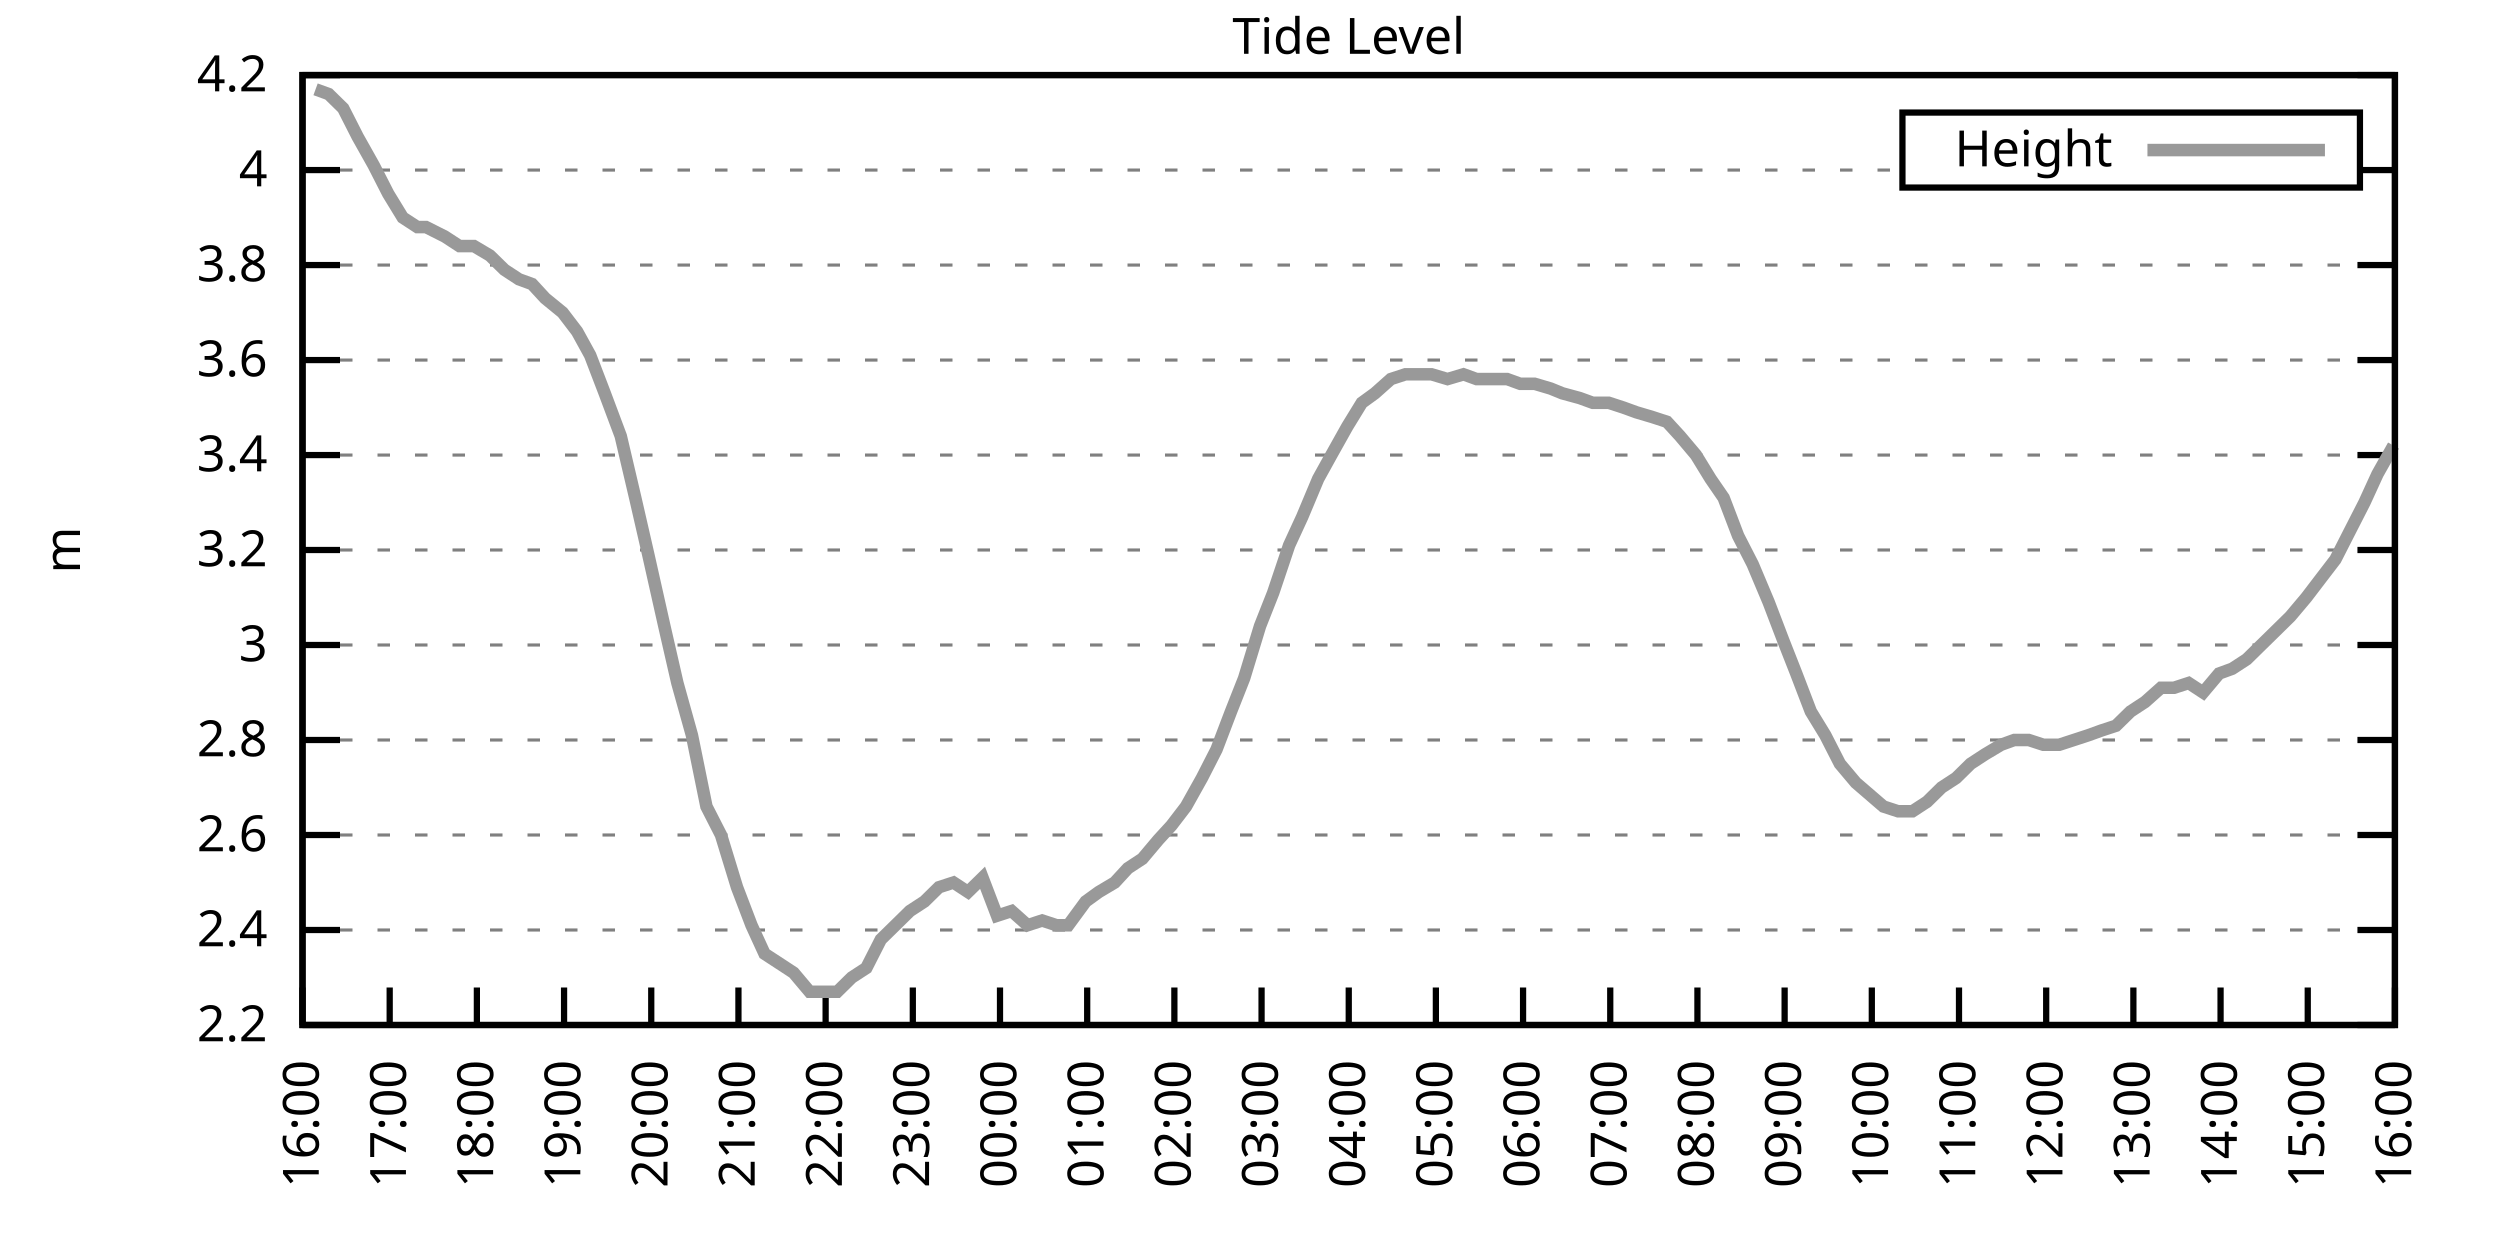
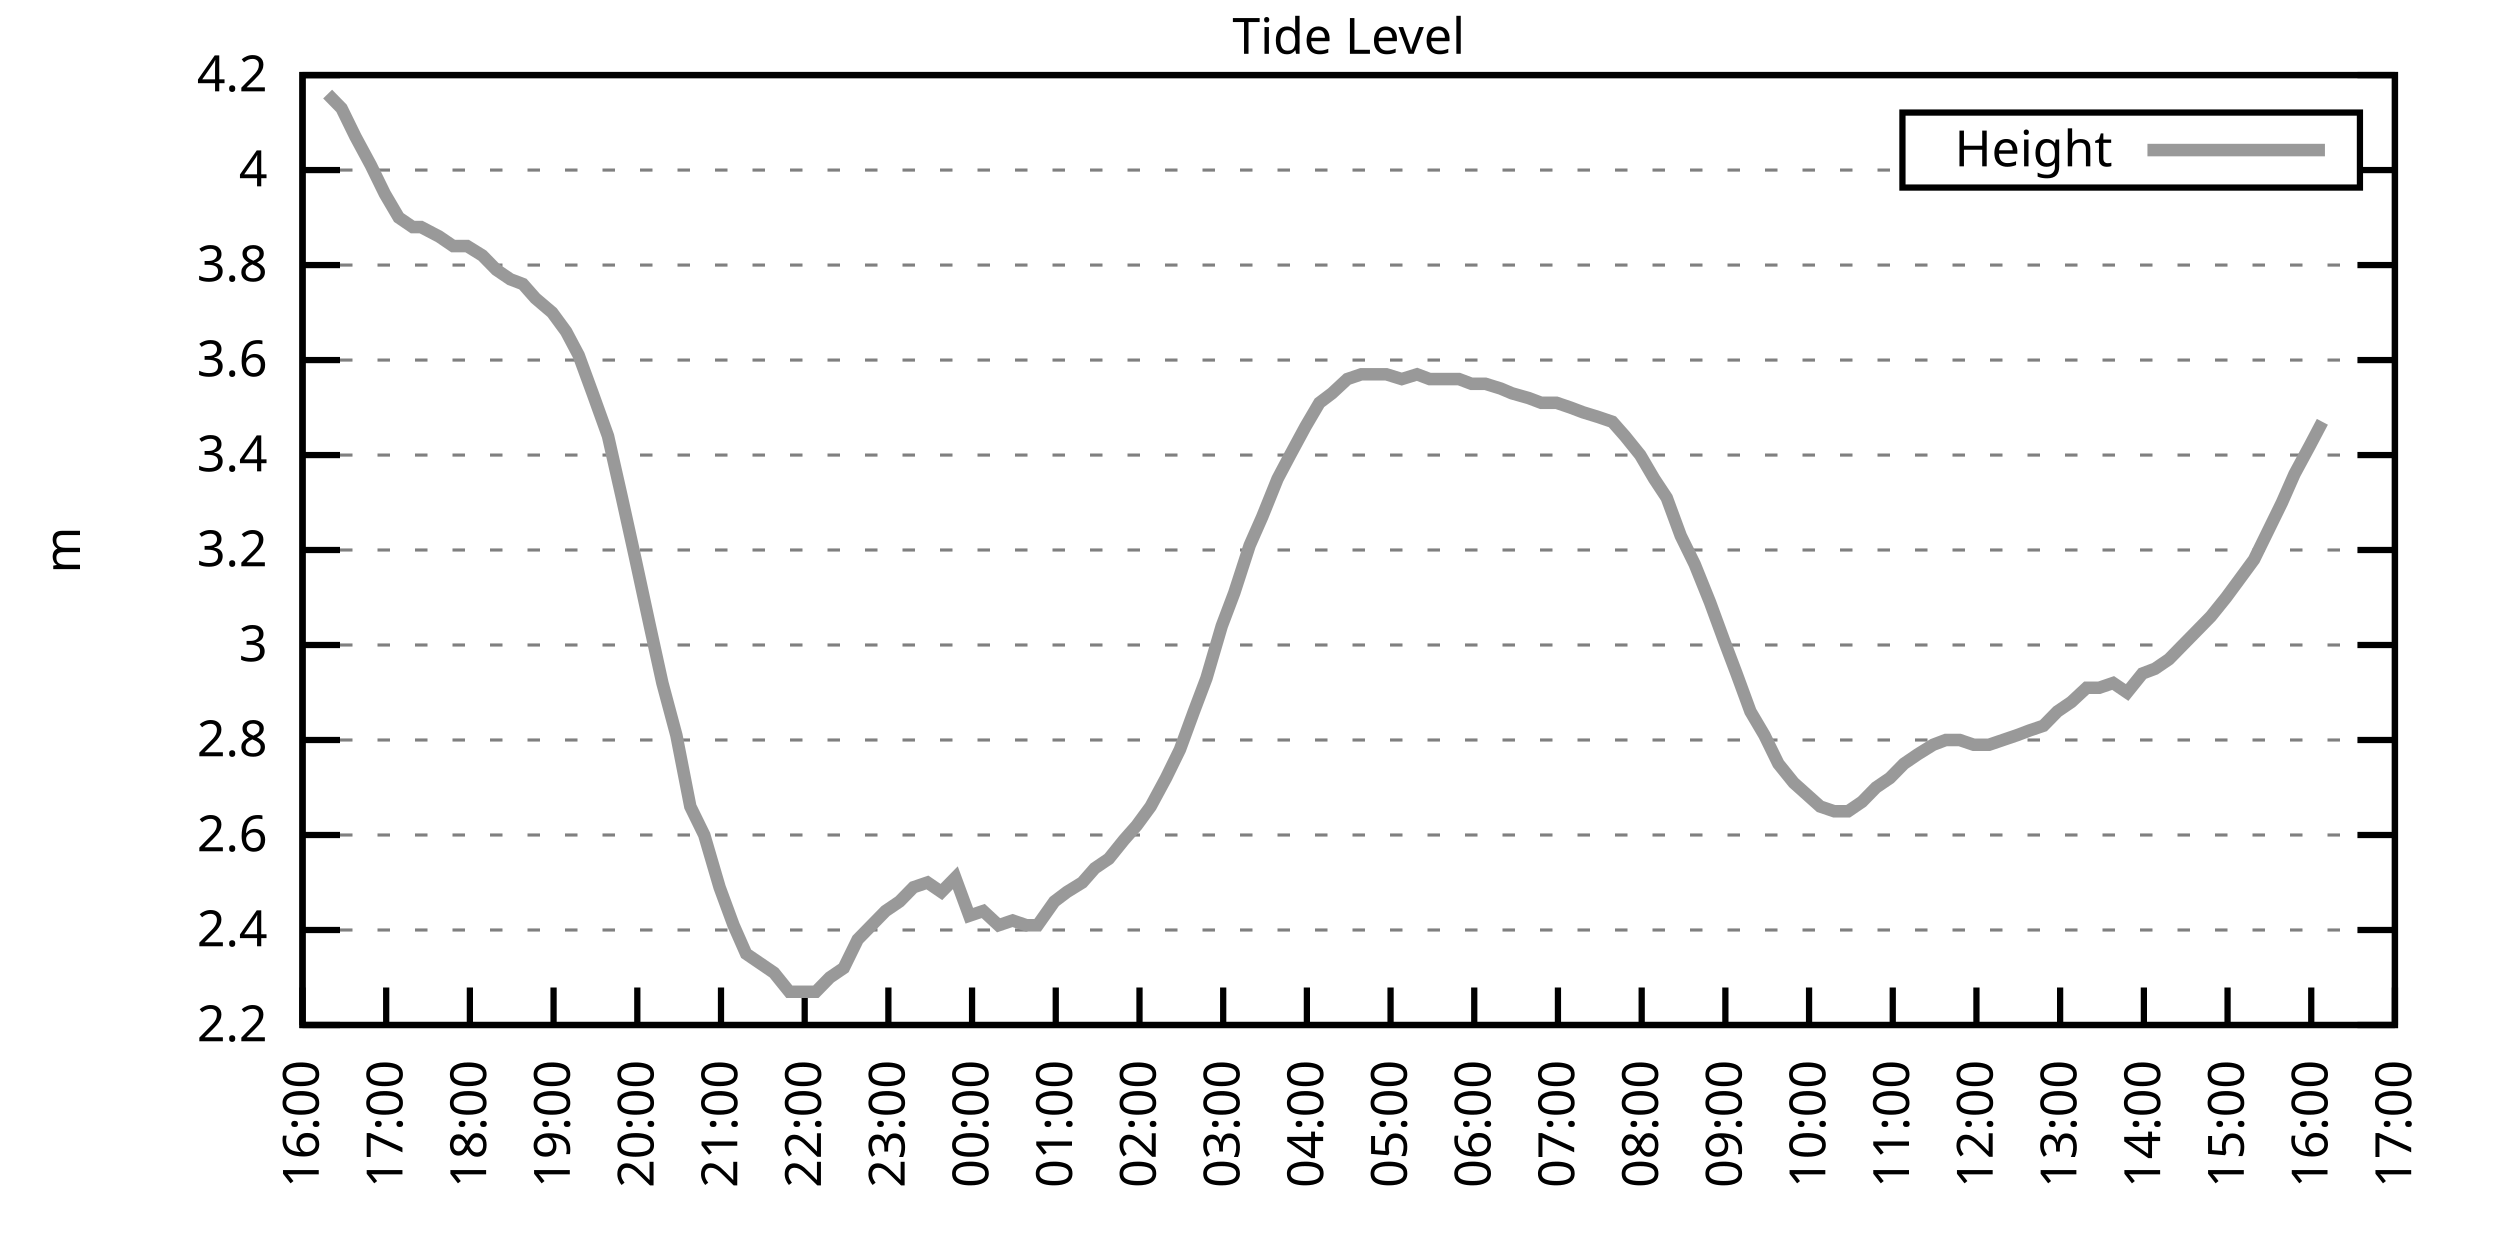
<svg xmlns="http://www.w3.org/2000/svg" xmlns:xlink="http://www.w3.org/1999/xlink" width="400" height="200" viewBox="0 0 400 200">
  <g id="gnuplot_canvas">
    <rect x="0" y="0" width="400" height="200" fill="none" />
    <defs>
      <circle id="gpDot" r="0.5" stroke-width="0.5" stroke="currentColor" />
      <path id="gpPt0" stroke-width="0.333" stroke="currentColor" d="M-1,0 h2 M0,-1 v2" />
      <path id="gpPt1" stroke-width="0.333" stroke="currentColor" d="M-1,-1 L1,1 M1,-1 L-1,1" />
      <path id="gpPt2" stroke-width="0.333" stroke="currentColor" d="M-1,0 L1,0 M0,-1 L0,1 M-1,-1 L1,1 M-1,1 L1,-1" />
      <rect id="gpPt3" stroke-width="0.333" stroke="currentColor" x="-1" y="-1" width="2" height="2" />
      <rect id="gpPt4" stroke-width="0.333" stroke="currentColor" fill="currentColor" x="-1" y="-1" width="2" height="2" />
      <circle id="gpPt5" stroke-width="0.333" stroke="currentColor" cx="0" cy="0" r="1" />
      <use xlink:href="#gpPt5" id="gpPt6" fill="currentColor" stroke="none" />
      <path id="gpPt7" stroke-width="0.333" stroke="currentColor" d="M0,-1.33 L-1.33,0.67 L1.33,0.67 z" />
      <use xlink:href="#gpPt7" id="gpPt8" fill="currentColor" stroke="none" />
      <use xlink:href="#gpPt7" id="gpPt9" stroke="currentColor" transform="rotate(180)" />
      <use xlink:href="#gpPt9" id="gpPt10" fill="currentColor" stroke="none" />
      <use xlink:href="#gpPt3" id="gpPt11" stroke="currentColor" transform="rotate(45)" />
      <use xlink:href="#gpPt11" id="gpPt12" fill="currentColor" stroke="none" />
      <path id="gpPt13" stroke-width="0.333" stroke="currentColor" d="M0,1.330 L1.265,0.411 L0.782,-1.067 L-0.782,-1.076 L-1.265,0.411 z" />
      <use xlink:href="#gpPt13" id="gpPt14" fill="currentColor" stroke="none" />
      <filter id="textbox" filterUnits="objectBoundingBox" x="0" y="0" height="1" width="1">
        <feFlood flood-color="white" flood-opacity="1" result="bgnd" />
        <feComposite in="SourceGraphic" in2="bgnd" operator="atop" />
      </filter>
      <filter id="greybox" filterUnits="objectBoundingBox" x="0" y="0" height="1" width="1">
        <feFlood flood-color="lightgrey" flood-opacity="1" result="grey" />
        <feComposite in="SourceGraphic" in2="grey" operator="atop" />
      </filter>
    </defs>
    <g fill="none" color="white" stroke="currentColor" stroke-width="1.00" stroke-linecap="butt" stroke-linejoin="miter">
</g>
    <g fill="none" color="black" stroke="currentColor" stroke-width="1.00" stroke-linecap="butt" stroke-linejoin="miter">
      <g stroke="none" shape-rendering="crispEdges">
        <polygon fill="rgb(255, 255, 255)" points="48.40,164.00 383.18,164.00 383.18,12.02 48.40,12.02 " />
      </g>
    </g>
    <g fill="none" color="black" stroke="currentColor" stroke-width="1.00" stroke-linecap="butt" stroke-linejoin="miter">
</g>
    <g fill="none" color="black" stroke="black" stroke-width="0.50" stroke-linecap="butt" stroke-linejoin="miter">
</g>
    <g fill="none" color="gray" stroke="currentColor" stroke-width="0.50" stroke-linecap="butt" stroke-linejoin="miter">
      <path stroke="gray" stroke-dasharray="2,4" class="gridline" d="M48.40,164.00 L383.19,164.00  " />
    </g>
    <g fill="none" color="gray" stroke="gray" stroke-width="1.00" stroke-linecap="butt" stroke-linejoin="miter">
</g>
    <g fill="none" color="black" stroke="currentColor" stroke-width="1.00" stroke-linecap="butt" stroke-linejoin="miter">
      <path stroke="black" d="M48.40,164.00 L54.40,164.00 M383.19,164.00 L377.19,164.00  " />
      <g transform="translate(42.80,166.60)" stroke="none" fill="black" font-family="Sans" font-size="8.00" text-anchor="end">
        <text>
          <tspan font-family="Sans"> 2.2</tspan>
        </text>
      </g>
    </g>
    <g fill="none" color="black" stroke="currentColor" stroke-width="1.00" stroke-linecap="butt" stroke-linejoin="miter">
</g>
    <g fill="none" color="black" stroke="black" stroke-width="0.50" stroke-linecap="butt" stroke-linejoin="miter">
</g>
    <g fill="none" color="gray" stroke="currentColor" stroke-width="0.50" stroke-linecap="butt" stroke-linejoin="miter">
      <path stroke="gray" stroke-dasharray="2,4" class="gridline" d="M48.40,148.80 L383.19,148.80  " />
    </g>
    <g fill="none" color="gray" stroke="gray" stroke-width="1.00" stroke-linecap="butt" stroke-linejoin="miter">
</g>
    <g fill="none" color="black" stroke="currentColor" stroke-width="1.00" stroke-linecap="butt" stroke-linejoin="miter">
      <path stroke="black" d="M48.40,148.80 L54.40,148.80 M383.19,148.80 L377.19,148.80  " />
      <g transform="translate(42.80,151.40)" stroke="none" fill="black" font-family="Sans" font-size="8.00" text-anchor="end">
        <text>
          <tspan font-family="Sans"> 2.4</tspan>
        </text>
      </g>
    </g>
    <g fill="none" color="black" stroke="currentColor" stroke-width="1.00" stroke-linecap="butt" stroke-linejoin="miter">
</g>
    <g fill="none" color="black" stroke="black" stroke-width="0.50" stroke-linecap="butt" stroke-linejoin="miter">
</g>
    <g fill="none" color="gray" stroke="currentColor" stroke-width="0.50" stroke-linecap="butt" stroke-linejoin="miter">
      <path stroke="gray" stroke-dasharray="2,4" class="gridline" d="M48.40,133.60 L383.19,133.60  " />
    </g>
    <g fill="none" color="gray" stroke="gray" stroke-width="1.00" stroke-linecap="butt" stroke-linejoin="miter">
</g>
    <g fill="none" color="black" stroke="currentColor" stroke-width="1.00" stroke-linecap="butt" stroke-linejoin="miter">
      <path stroke="black" d="M48.40,133.60 L54.40,133.60 M383.19,133.60 L377.19,133.60  " />
      <g transform="translate(42.80,136.20)" stroke="none" fill="black" font-family="Sans" font-size="8.00" text-anchor="end">
        <text>
          <tspan font-family="Sans"> 2.6</tspan>
        </text>
      </g>
    </g>
    <g fill="none" color="black" stroke="currentColor" stroke-width="1.00" stroke-linecap="butt" stroke-linejoin="miter">
</g>
    <g fill="none" color="black" stroke="black" stroke-width="0.50" stroke-linecap="butt" stroke-linejoin="miter">
</g>
    <g fill="none" color="gray" stroke="currentColor" stroke-width="0.50" stroke-linecap="butt" stroke-linejoin="miter">
      <path stroke="gray" stroke-dasharray="2,4" class="gridline" d="M48.40,118.40 L383.19,118.40  " />
    </g>
    <g fill="none" color="gray" stroke="gray" stroke-width="1.00" stroke-linecap="butt" stroke-linejoin="miter">
</g>
    <g fill="none" color="black" stroke="currentColor" stroke-width="1.00" stroke-linecap="butt" stroke-linejoin="miter">
      <path stroke="black" d="M48.40,118.40 L54.40,118.40 M383.19,118.40 L377.19,118.40  " />
      <g transform="translate(42.80,121.00)" stroke="none" fill="black" font-family="Sans" font-size="8.00" text-anchor="end">
        <text>
          <tspan font-family="Sans"> 2.8</tspan>
        </text>
      </g>
    </g>
    <g fill="none" color="black" stroke="currentColor" stroke-width="1.00" stroke-linecap="butt" stroke-linejoin="miter">
</g>
    <g fill="none" color="black" stroke="black" stroke-width="0.50" stroke-linecap="butt" stroke-linejoin="miter">
</g>
    <g fill="none" color="gray" stroke="currentColor" stroke-width="0.50" stroke-linecap="butt" stroke-linejoin="miter">
      <path stroke="gray" stroke-dasharray="2,4" class="gridline" d="M48.40,103.20 L383.19,103.20  " />
    </g>
    <g fill="none" color="gray" stroke="gray" stroke-width="1.00" stroke-linecap="butt" stroke-linejoin="miter">
</g>
    <g fill="none" color="black" stroke="currentColor" stroke-width="1.00" stroke-linecap="butt" stroke-linejoin="miter">
      <path stroke="black" d="M48.40,103.20 L54.40,103.20 M383.19,103.20 L377.19,103.20  " />
      <g transform="translate(42.80,105.80)" stroke="none" fill="black" font-family="Sans" font-size="8.00" text-anchor="end">
        <text>
          <tspan font-family="Sans"> 3</tspan>
        </text>
      </g>
    </g>
    <g fill="none" color="black" stroke="currentColor" stroke-width="1.00" stroke-linecap="butt" stroke-linejoin="miter">
</g>
    <g fill="none" color="black" stroke="black" stroke-width="0.50" stroke-linecap="butt" stroke-linejoin="miter">
</g>
    <g fill="none" color="gray" stroke="currentColor" stroke-width="0.50" stroke-linecap="butt" stroke-linejoin="miter">
      <path stroke="gray" stroke-dasharray="2,4" class="gridline" d="M48.40,88.00 L383.19,88.00  " />
    </g>
    <g fill="none" color="gray" stroke="gray" stroke-width="1.00" stroke-linecap="butt" stroke-linejoin="miter">
</g>
    <g fill="none" color="black" stroke="currentColor" stroke-width="1.00" stroke-linecap="butt" stroke-linejoin="miter">
      <path stroke="black" d="M48.40,88.00 L54.40,88.00 M383.19,88.00 L377.19,88.00  " />
      <g transform="translate(42.80,90.60)" stroke="none" fill="black" font-family="Sans" font-size="8.00" text-anchor="end">
        <text>
          <tspan font-family="Sans"> 3.2</tspan>
        </text>
      </g>
    </g>
    <g fill="none" color="black" stroke="currentColor" stroke-width="1.00" stroke-linecap="butt" stroke-linejoin="miter">
</g>
    <g fill="none" color="black" stroke="black" stroke-width="0.50" stroke-linecap="butt" stroke-linejoin="miter">
</g>
    <g fill="none" color="gray" stroke="currentColor" stroke-width="0.50" stroke-linecap="butt" stroke-linejoin="miter">
      <path stroke="gray" stroke-dasharray="2,4" class="gridline" d="M48.40,72.81 L383.19,72.81  " />
    </g>
    <g fill="none" color="gray" stroke="gray" stroke-width="1.00" stroke-linecap="butt" stroke-linejoin="miter">
</g>
    <g fill="none" color="black" stroke="currentColor" stroke-width="1.00" stroke-linecap="butt" stroke-linejoin="miter">
      <path stroke="black" d="M48.40,72.81 L54.40,72.81 M383.19,72.81 L377.19,72.81  " />
      <g transform="translate(42.80,75.41)" stroke="none" fill="black" font-family="Sans" font-size="8.00" text-anchor="end">
        <text>
          <tspan font-family="Sans"> 3.4</tspan>
        </text>
      </g>
    </g>
    <g fill="none" color="black" stroke="currentColor" stroke-width="1.00" stroke-linecap="butt" stroke-linejoin="miter">
</g>
    <g fill="none" color="black" stroke="black" stroke-width="0.50" stroke-linecap="butt" stroke-linejoin="miter">
</g>
    <g fill="none" color="gray" stroke="currentColor" stroke-width="0.50" stroke-linecap="butt" stroke-linejoin="miter">
      <path stroke="gray" stroke-dasharray="2,4" class="gridline" d="M48.40,57.61 L383.19,57.61  " />
    </g>
    <g fill="none" color="gray" stroke="gray" stroke-width="1.00" stroke-linecap="butt" stroke-linejoin="miter">
</g>
    <g fill="none" color="black" stroke="currentColor" stroke-width="1.00" stroke-linecap="butt" stroke-linejoin="miter">
      <path stroke="black" d="M48.40,57.61 L54.40,57.61 M383.19,57.61 L377.19,57.61  " />
      <g transform="translate(42.80,60.21)" stroke="none" fill="black" font-family="Sans" font-size="8.00" text-anchor="end">
        <text>
          <tspan font-family="Sans"> 3.6</tspan>
        </text>
      </g>
    </g>
    <g fill="none" color="black" stroke="currentColor" stroke-width="1.00" stroke-linecap="butt" stroke-linejoin="miter">
</g>
    <g fill="none" color="black" stroke="black" stroke-width="0.50" stroke-linecap="butt" stroke-linejoin="miter">
</g>
    <g fill="none" color="gray" stroke="currentColor" stroke-width="0.50" stroke-linecap="butt" stroke-linejoin="miter">
      <path stroke="gray" stroke-dasharray="2,4" class="gridline" d="M48.40,42.41 L383.19,42.41  " />
    </g>
    <g fill="none" color="gray" stroke="gray" stroke-width="1.00" stroke-linecap="butt" stroke-linejoin="miter">
</g>
    <g fill="none" color="black" stroke="currentColor" stroke-width="1.00" stroke-linecap="butt" stroke-linejoin="miter">
      <path stroke="black" d="M48.40,42.41 L54.40,42.41 M383.19,42.41 L377.19,42.41  " />
      <g transform="translate(42.80,45.01)" stroke="none" fill="black" font-family="Sans" font-size="8.00" text-anchor="end">
        <text>
          <tspan font-family="Sans"> 3.8</tspan>
        </text>
      </g>
    </g>
    <g fill="none" color="black" stroke="currentColor" stroke-width="1.00" stroke-linecap="butt" stroke-linejoin="miter">
</g>
    <g fill="none" color="black" stroke="black" stroke-width="0.50" stroke-linecap="butt" stroke-linejoin="miter">
</g>
    <g fill="none" color="gray" stroke="currentColor" stroke-width="0.50" stroke-linecap="butt" stroke-linejoin="miter">
      <path stroke="gray" stroke-dasharray="2,4" class="gridline" d="M48.40,27.21 L304.39,27.21 M377.59,27.21 L383.19,27.21  " />
    </g>
    <g fill="none" color="gray" stroke="gray" stroke-width="1.00" stroke-linecap="butt" stroke-linejoin="miter">
</g>
    <g fill="none" color="black" stroke="currentColor" stroke-width="1.00" stroke-linecap="butt" stroke-linejoin="miter">
      <path stroke="black" d="M48.40,27.21 L54.40,27.21 M383.19,27.21 L377.19,27.21  " />
      <g transform="translate(42.80,29.81)" stroke="none" fill="black" font-family="Sans" font-size="8.00" text-anchor="end">
        <text>
          <tspan font-family="Sans"> 4</tspan>
        </text>
      </g>
    </g>
    <g fill="none" color="black" stroke="currentColor" stroke-width="1.00" stroke-linecap="butt" stroke-linejoin="miter">
</g>
    <g fill="none" color="black" stroke="black" stroke-width="0.50" stroke-linecap="butt" stroke-linejoin="miter">
</g>
    <g fill="none" color="gray" stroke="currentColor" stroke-width="0.50" stroke-linecap="butt" stroke-linejoin="miter">
      <path stroke="gray" stroke-dasharray="2,4" class="gridline" d="M48.40,12.01 L383.19,12.01  " />
    </g>
    <g fill="none" color="gray" stroke="gray" stroke-width="1.00" stroke-linecap="butt" stroke-linejoin="miter">
</g>
    <g fill="none" color="black" stroke="currentColor" stroke-width="1.00" stroke-linecap="butt" stroke-linejoin="miter">
      <path stroke="black" d="M48.40,12.01 L54.40,12.01 M383.19,12.01 L377.19,12.01  " />
      <g transform="translate(42.80,14.61)" stroke="none" fill="black" font-family="Sans" font-size="8.00" text-anchor="end">
        <text>
          <tspan font-family="Sans"> 4.2</tspan>
        </text>
      </g>
    </g>
    <g fill="none" color="black" stroke="currentColor" stroke-width="1.00" stroke-linecap="butt" stroke-linejoin="miter">
      <path stroke="black" d="M48.40,164.00 L48.40,158.00  " />
      <g transform="translate(51.00,169.60) rotate(270.00)" stroke="none" fill="black" font-family="Sans" font-size="8.00" text-anchor="end">
        <text>
          <tspan font-family="Sans">16:00</tspan>
        </text>
      </g>
    </g>
    <g fill="none" color="black" stroke="currentColor" stroke-width="1.00" stroke-linecap="butt" stroke-linejoin="miter">
-       <path stroke="black" d="M62.35,164.00 L62.35,158.00  " />
-       <g transform="translate(64.95,169.60) rotate(270.00)" stroke="none" fill="black" font-family="Sans" font-size="8.00" text-anchor="end">
+       <path stroke="black" d="M61.79,164.00 L61.79,158.00  " />
+       <g transform="translate(64.39,169.60) rotate(270.00)" stroke="none" fill="black" font-family="Sans" font-size="8.00" text-anchor="end">
        <text>
          <tspan font-family="Sans">17:00</tspan>
        </text>
      </g>
    </g>
    <g fill="none" color="black" stroke="currentColor" stroke-width="1.00" stroke-linecap="butt" stroke-linejoin="miter">
-       <path stroke="black" d="M76.30,164.00 L76.30,158.00  " />
-       <g transform="translate(78.90,169.60) rotate(270.00)" stroke="none" fill="black" font-family="Sans" font-size="8.00" text-anchor="end">
+       <path stroke="black" d="M75.18,164.00 L75.18,158.00  " />
+       <g transform="translate(77.78,169.60) rotate(270.00)" stroke="none" fill="black" font-family="Sans" font-size="8.00" text-anchor="end">
        <text>
          <tspan font-family="Sans">18:00</tspan>
        </text>
      </g>
    </g>
    <g fill="none" color="black" stroke="currentColor" stroke-width="1.00" stroke-linecap="butt" stroke-linejoin="miter">
-       <path stroke="black" d="M90.25,164.00 L90.25,158.00  " />
-       <g transform="translate(92.85,169.60) rotate(270.00)" stroke="none" fill="black" font-family="Sans" font-size="8.00" text-anchor="end">
+       <path stroke="black" d="M88.57,164.00 L88.57,158.00  " />
+       <g transform="translate(91.17,169.60) rotate(270.00)" stroke="none" fill="black" font-family="Sans" font-size="8.00" text-anchor="end">
        <text>
          <tspan font-family="Sans">19:00</tspan>
        </text>
      </g>
    </g>
    <g fill="none" color="black" stroke="currentColor" stroke-width="1.00" stroke-linecap="butt" stroke-linejoin="miter">
-       <path stroke="black" d="M104.20,164.00 L104.20,158.00  " />
-       <g transform="translate(106.80,169.60) rotate(270.00)" stroke="none" fill="black" font-family="Sans" font-size="8.00" text-anchor="end">
+       <path stroke="black" d="M101.97,164.00 L101.97,158.00  " />
+       <g transform="translate(104.57,169.60) rotate(270.00)" stroke="none" fill="black" font-family="Sans" font-size="8.00" text-anchor="end">
        <text>
          <tspan font-family="Sans">20:00</tspan>
        </text>
      </g>
    </g>
    <g fill="none" color="black" stroke="currentColor" stroke-width="1.00" stroke-linecap="butt" stroke-linejoin="miter">
-       <path stroke="black" d="M118.15,164.00 L118.15,158.00  " />
-       <g transform="translate(120.75,169.60) rotate(270.00)" stroke="none" fill="black" font-family="Sans" font-size="8.00" text-anchor="end">
+       <path stroke="black" d="M115.36,164.00 L115.36,158.00  " />
+       <g transform="translate(117.96,169.60) rotate(270.00)" stroke="none" fill="black" font-family="Sans" font-size="8.00" text-anchor="end">
        <text>
          <tspan font-family="Sans">21:00</tspan>
        </text>
      </g>
    </g>
    <g fill="none" color="black" stroke="currentColor" stroke-width="1.00" stroke-linecap="butt" stroke-linejoin="miter">
-       <path stroke="black" d="M132.10,164.00 L132.10,158.00  " />
-       <g transform="translate(134.70,169.60) rotate(270.00)" stroke="none" fill="black" font-family="Sans" font-size="8.00" text-anchor="end">
+       <path stroke="black" d="M128.75,164.00 L128.75,158.00  " />
+       <g transform="translate(131.35,169.60) rotate(270.00)" stroke="none" fill="black" font-family="Sans" font-size="8.00" text-anchor="end">
        <text>
          <tspan font-family="Sans">22:00</tspan>
        </text>
      </g>
    </g>
    <g fill="none" color="black" stroke="currentColor" stroke-width="1.00" stroke-linecap="butt" stroke-linejoin="miter">
-       <path stroke="black" d="M146.05,164.00 L146.05,158.00  " />
-       <g transform="translate(148.65,169.60) rotate(270.00)" stroke="none" fill="black" font-family="Sans" font-size="8.00" text-anchor="end">
+       <path stroke="black" d="M142.14,164.00 L142.14,158.00  " />
+       <g transform="translate(144.74,169.60) rotate(270.00)" stroke="none" fill="black" font-family="Sans" font-size="8.00" text-anchor="end">
        <text>
          <tspan font-family="Sans">23:00</tspan>
        </text>
      </g>
    </g>
    <g fill="none" color="black" stroke="currentColor" stroke-width="1.00" stroke-linecap="butt" stroke-linejoin="miter">
-       <path stroke="black" d="M160.00,164.00 L160.00,158.00  " />
-       <g transform="translate(162.60,169.60) rotate(270.00)" stroke="none" fill="black" font-family="Sans" font-size="8.00" text-anchor="end">
+       <path stroke="black" d="M155.53,164.00 L155.53,158.00  " />
+       <g transform="translate(158.13,169.60) rotate(270.00)" stroke="none" fill="black" font-family="Sans" font-size="8.00" text-anchor="end">
        <text>
          <tspan font-family="Sans">00:00</tspan>
        </text>
      </g>
    </g>
    <g fill="none" color="black" stroke="currentColor" stroke-width="1.00" stroke-linecap="butt" stroke-linejoin="miter">
-       <path stroke="black" d="M173.95,164.00 L173.95,158.00  " />
-       <g transform="translate(176.55,169.60) rotate(270.00)" stroke="none" fill="black" font-family="Sans" font-size="8.00" text-anchor="end">
+       <path stroke="black" d="M168.92,164.00 L168.92,158.00  " />
+       <g transform="translate(171.52,169.60) rotate(270.00)" stroke="none" fill="black" font-family="Sans" font-size="8.00" text-anchor="end">
        <text>
          <tspan font-family="Sans">01:00</tspan>
        </text>
      </g>
    </g>
    <g fill="none" color="black" stroke="currentColor" stroke-width="1.00" stroke-linecap="butt" stroke-linejoin="miter">
-       <path stroke="black" d="M187.90,164.00 L187.90,158.00  " />
-       <g transform="translate(190.50,169.60) rotate(270.00)" stroke="none" fill="black" font-family="Sans" font-size="8.00" text-anchor="end">
+       <path stroke="black" d="M182.32,164.00 L182.32,158.00  " />
+       <g transform="translate(184.92,169.60) rotate(270.00)" stroke="none" fill="black" font-family="Sans" font-size="8.00" text-anchor="end">
        <text>
          <tspan font-family="Sans">02:00</tspan>
        </text>
      </g>
    </g>
    <g fill="none" color="black" stroke="currentColor" stroke-width="1.00" stroke-linecap="butt" stroke-linejoin="miter">
-       <path stroke="black" d="M201.85,164.00 L201.85,158.00  " />
-       <g transform="translate(204.45,169.60) rotate(270.00)" stroke="none" fill="black" font-family="Sans" font-size="8.00" text-anchor="end">
+       <path stroke="black" d="M195.71,164.00 L195.71,158.00  " />
+       <g transform="translate(198.31,169.60) rotate(270.00)" stroke="none" fill="black" font-family="Sans" font-size="8.00" text-anchor="end">
        <text>
          <tspan font-family="Sans">03:00</tspan>
        </text>
      </g>
    </g>
    <g fill="none" color="black" stroke="currentColor" stroke-width="1.00" stroke-linecap="butt" stroke-linejoin="miter">
-       <path stroke="black" d="M215.80,164.00 L215.80,158.00  " />
-       <g transform="translate(218.40,169.60) rotate(270.00)" stroke="none" fill="black" font-family="Sans" font-size="8.00" text-anchor="end">
+       <path stroke="black" d="M209.10,164.00 L209.10,158.00  " />
+       <g transform="translate(211.70,169.60) rotate(270.00)" stroke="none" fill="black" font-family="Sans" font-size="8.00" text-anchor="end">
        <text>
          <tspan font-family="Sans">04:00</tspan>
        </text>
      </g>
    </g>
    <g fill="none" color="black" stroke="currentColor" stroke-width="1.00" stroke-linecap="butt" stroke-linejoin="miter">
-       <path stroke="black" d="M229.74,164.00 L229.74,158.00  " />
-       <g transform="translate(232.34,169.60) rotate(270.00)" stroke="none" fill="black" font-family="Sans" font-size="8.00" text-anchor="end">
+       <path stroke="black" d="M222.49,164.00 L222.49,158.00  " />
+       <g transform="translate(225.09,169.60) rotate(270.00)" stroke="none" fill="black" font-family="Sans" font-size="8.00" text-anchor="end">
        <text>
          <tspan font-family="Sans">05:00</tspan>
        </text>
      </g>
    </g>
    <g fill="none" color="black" stroke="currentColor" stroke-width="1.00" stroke-linecap="butt" stroke-linejoin="miter">
-       <path stroke="black" d="M243.69,164.00 L243.69,158.00  " />
-       <g transform="translate(246.29,169.60) rotate(270.00)" stroke="none" fill="black" font-family="Sans" font-size="8.00" text-anchor="end">
+       <path stroke="black" d="M235.88,164.00 L235.88,158.00  " />
+       <g transform="translate(238.48,169.60) rotate(270.00)" stroke="none" fill="black" font-family="Sans" font-size="8.00" text-anchor="end">
        <text>
          <tspan font-family="Sans">06:00</tspan>
        </text>
      </g>
    </g>
    <g fill="none" color="black" stroke="currentColor" stroke-width="1.00" stroke-linecap="butt" stroke-linejoin="miter">
-       <path stroke="black" d="M257.64,164.00 L257.64,158.00  " />
-       <g transform="translate(260.24,169.60) rotate(270.00)" stroke="none" fill="black" font-family="Sans" font-size="8.00" text-anchor="end">
+       <path stroke="black" d="M249.27,164.00 L249.27,158.00  " />
+       <g transform="translate(251.87,169.60) rotate(270.00)" stroke="none" fill="black" font-family="Sans" font-size="8.00" text-anchor="end">
        <text>
          <tspan font-family="Sans">07:00</tspan>
        </text>
      </g>
    </g>
    <g fill="none" color="black" stroke="currentColor" stroke-width="1.00" stroke-linecap="butt" stroke-linejoin="miter">
-       <path stroke="black" d="M271.59,164.00 L271.59,158.00  " />
-       <g transform="translate(274.19,169.60) rotate(270.00)" stroke="none" fill="black" font-family="Sans" font-size="8.00" text-anchor="end">
+       <path stroke="black" d="M262.67,164.00 L262.67,158.00  " />
+       <g transform="translate(265.27,169.60) rotate(270.00)" stroke="none" fill="black" font-family="Sans" font-size="8.00" text-anchor="end">
        <text>
          <tspan font-family="Sans">08:00</tspan>
        </text>
      </g>
    </g>
    <g fill="none" color="black" stroke="currentColor" stroke-width="1.00" stroke-linecap="butt" stroke-linejoin="miter">
-       <path stroke="black" d="M285.54,164.00 L285.54,158.00  " />
-       <g transform="translate(288.14,169.60) rotate(270.00)" stroke="none" fill="black" font-family="Sans" font-size="8.00" text-anchor="end">
+       <path stroke="black" d="M276.06,164.00 L276.06,158.00  " />
+       <g transform="translate(278.66,169.60) rotate(270.00)" stroke="none" fill="black" font-family="Sans" font-size="8.00" text-anchor="end">
        <text>
          <tspan font-family="Sans">09:00</tspan>
        </text>
      </g>
    </g>
    <g fill="none" color="black" stroke="currentColor" stroke-width="1.00" stroke-linecap="butt" stroke-linejoin="miter">
-       <path stroke="black" d="M299.49,164.00 L299.49,158.00  " />
-       <g transform="translate(302.09,169.60) rotate(270.00)" stroke="none" fill="black" font-family="Sans" font-size="8.00" text-anchor="end">
+       <path stroke="black" d="M289.45,164.00 L289.45,158.00  " />
+       <g transform="translate(292.05,169.60) rotate(270.00)" stroke="none" fill="black" font-family="Sans" font-size="8.00" text-anchor="end">
        <text>
          <tspan font-family="Sans">10:00</tspan>
        </text>
      </g>
    </g>
    <g fill="none" color="black" stroke="currentColor" stroke-width="1.00" stroke-linecap="butt" stroke-linejoin="miter">
-       <path stroke="black" d="M313.44,164.00 L313.44,158.00  " />
-       <g transform="translate(316.04,169.60) rotate(270.00)" stroke="none" fill="black" font-family="Sans" font-size="8.00" text-anchor="end">
+       <path stroke="black" d="M302.84,164.00 L302.84,158.00  " />
+       <g transform="translate(305.44,169.60) rotate(270.00)" stroke="none" fill="black" font-family="Sans" font-size="8.00" text-anchor="end">
        <text>
          <tspan font-family="Sans">11:00</tspan>
        </text>
      </g>
    </g>
    <g fill="none" color="black" stroke="currentColor" stroke-width="1.00" stroke-linecap="butt" stroke-linejoin="miter">
-       <path stroke="black" d="M327.39,164.00 L327.39,158.00  " />
-       <g transform="translate(329.99,169.60) rotate(270.00)" stroke="none" fill="black" font-family="Sans" font-size="8.00" text-anchor="end">
+       <path stroke="black" d="M316.23,164.00 L316.23,158.00  " />
+       <g transform="translate(318.83,169.60) rotate(270.00)" stroke="none" fill="black" font-family="Sans" font-size="8.00" text-anchor="end">
        <text>
          <tspan font-family="Sans">12:00</tspan>
        </text>
      </g>
    </g>
    <g fill="none" color="black" stroke="currentColor" stroke-width="1.00" stroke-linecap="butt" stroke-linejoin="miter">
-       <path stroke="black" d="M341.34,164.00 L341.34,158.00  " />
-       <g transform="translate(343.94,169.60) rotate(270.00)" stroke="none" fill="black" font-family="Sans" font-size="8.00" text-anchor="end">
+       <path stroke="black" d="M329.62,164.00 L329.62,158.00  " />
+       <g transform="translate(332.22,169.60) rotate(270.00)" stroke="none" fill="black" font-family="Sans" font-size="8.00" text-anchor="end">
        <text>
          <tspan font-family="Sans">13:00</tspan>
        </text>
      </g>
    </g>
    <g fill="none" color="black" stroke="currentColor" stroke-width="1.00" stroke-linecap="butt" stroke-linejoin="miter">
-       <path stroke="black" d="M355.29,164.00 L355.29,158.00  " />
-       <g transform="translate(357.89,169.60) rotate(270.00)" stroke="none" fill="black" font-family="Sans" font-size="8.00" text-anchor="end">
+       <path stroke="black" d="M343.02,164.00 L343.02,158.00  " />
+       <g transform="translate(345.62,169.60) rotate(270.00)" stroke="none" fill="black" font-family="Sans" font-size="8.00" text-anchor="end">
        <text>
          <tspan font-family="Sans">14:00</tspan>
        </text>
      </g>
    </g>
    <g fill="none" color="black" stroke="currentColor" stroke-width="1.00" stroke-linecap="butt" stroke-linejoin="miter">
-       <path stroke="black" d="M369.24,164.00 L369.24,158.00  " />
-       <g transform="translate(371.84,169.60) rotate(270.00)" stroke="none" fill="black" font-family="Sans" font-size="8.00" text-anchor="end">
+       <path stroke="black" d="M356.41,164.00 L356.41,158.00  " />
+       <g transform="translate(359.01,169.60) rotate(270.00)" stroke="none" fill="black" font-family="Sans" font-size="8.00" text-anchor="end">
        <text>
          <tspan font-family="Sans">15:00</tspan>
+         </text>
+       </g>
+     </g>
+     <g fill="none" color="black" stroke="currentColor" stroke-width="1.00" stroke-linecap="butt" stroke-linejoin="miter">
+       <path stroke="black" d="M369.80,164.00 L369.80,158.00  " />
+       <g transform="translate(372.40,169.60) rotate(270.00)" stroke="none" fill="black" font-family="Sans" font-size="8.00" text-anchor="end">
+         <text>
+           <tspan font-family="Sans">16:00</tspan>
        </text>
      </g>
    </g>
    <g fill="none" color="black" stroke="currentColor" stroke-width="1.00" stroke-linecap="butt" stroke-linejoin="miter">
      <path stroke="black" d="M383.19,164.00 L383.19,158.00  " />
      <g transform="translate(385.79,169.60) rotate(270.00)" stroke="none" fill="black" font-family="Sans" font-size="8.00" text-anchor="end">
        <text>
-           <tspan font-family="Sans">16:00</tspan>
+           <tspan font-family="Sans">17:00</tspan>
        </text>
      </g>
    </g>
    <g fill="none" color="black" stroke="currentColor" stroke-width="1.00" stroke-linecap="butt" stroke-linejoin="miter">
</g>
    <g fill="none" color="black" stroke="currentColor" stroke-width="1.00" stroke-linecap="butt" stroke-linejoin="miter">
      <path stroke="black" d="M48.40,12.01 L48.40,164.00 L383.19,164.00 L383.19,12.01 L48.40,12.01 Z  " />
    </g>
    <g fill="none" color="black" stroke="currentColor" stroke-width="1.00" stroke-linecap="butt" stroke-linejoin="miter">
</g>
    <g fill="none" color="black" stroke="currentColor" stroke-width="1.00" stroke-linecap="butt" stroke-linejoin="miter">
      <path stroke="black" d="M304.39,30.01 L304.39,18.01 L377.59,18.01 L377.59,30.01 L304.39,30.01 Z  " />
    </g>
    <g id="Tide_level_plot_1">
      <g fill="none" color="white" stroke="black" stroke-width="2.00" stroke-linecap="butt" stroke-linejoin="miter">
</g>
      <g fill="none" color="black" stroke="currentColor" stroke-width="2.00" stroke-linecap="butt" stroke-linejoin="miter">
        <g transform="translate(337.99,26.61)" stroke="none" fill="black" font-family="Sans" font-size="8.00" text-anchor="end">
          <text>
            <tspan font-family="Sans">Height</tspan>
          </text>
        </g>
      </g>
      <g fill="none" color="black" stroke="currentColor" stroke-width="2.00" stroke-linecap="butt" stroke-linejoin="miter">
-         <path stroke="rgb(153, 153, 153)" d="M343.59,24.01 L371.99,24.01 M50.49,14.29 L52.58,15.05 L54.91,17.33 L57.23,21.89 L59.79,26.45 L62.12,31.01   L64.44,34.81 L66.77,36.33 L68.16,36.33 L71.18,37.85 L73.51,39.37 L75.83,39.37 L78.39,40.89 L80.72,43.17   L83.04,44.69 L85.13,45.45 L87.23,47.73 L90.02,50.01 L92.34,53.05 L94.43,56.85 L96.76,62.93 L99.32,69.77   L101.64,79.65 L103.73,88.76 L106.29,100.16 L108.38,109.28 L110.71,117.64 L113.03,129.04 L115.36,133.60 L117.92,141.96   L120.24,148.04 L122.33,152.60 L124.66,154.12 L126.98,155.64 L129.54,158.68 L131.63,158.68 L133.96,158.68 L136.28,156.40   L138.61,154.88 L140.93,150.32 L143.26,148.04 L145.58,145.76 L147.91,144.24 L150.23,141.96 L152.56,141.20 L154.88,142.72   L157.21,140.44 L159.53,146.52 L161.86,145.76 L164.41,148.04 L166.74,147.28 L169.06,148.04 L170.92,148.04 L173.71,144.24   L175.81,142.72 L178.36,141.20 L180.46,138.92 L182.78,137.40 L185.34,134.36 L187.43,132.08 L189.76,129.04 L192.31,124.48   L194.64,119.92 L196.96,113.84 L199.06,108.52 L201.61,100.16 L203.71,94.84 L206.26,87.25 L208.36,82.69 L210.91,76.61   L213.01,72.81 L215.56,68.25 L217.89,64.45 L219.98,62.93 L222.54,60.65 L224.86,59.89 L226.95,59.89 L229.05,59.89   L231.60,60.65 L234.16,59.89 L236.25,60.65 L238.81,60.65 L241.14,60.65 L243.23,61.41 L245.55,61.41 L248.11,62.17   L249.97,62.93 L252.76,63.69 L254.85,64.45 L257.41,64.45 L259.74,65.21 L261.83,65.97 L264.39,66.73 L266.71,67.49   L268.80,69.77 L271.36,72.81 L273.69,76.61 L275.78,79.65 L278.10,85.73 L280.43,90.28 L282.99,96.36 L285.31,102.44   L287.40,107.76 L289.73,113.84 L292.05,117.64 L294.38,122.20 L296.94,125.24 L301.35,129.04 L303.68,129.80 L306.00,129.80   L308.33,128.28 L310.65,126.00 L312.98,124.48 L315.30,122.20 L317.63,120.68 L320.18,119.16 L322.28,118.40 L324.60,118.40   L326.93,119.16 L329.48,119.16 L331.81,118.40 L334.13,117.64 L336.23,116.88 L338.55,116.12 L340.88,113.84 L343.20,112.32   L345.76,110.04 L347.85,110.04 L350.18,109.28 L352.50,110.80 L355.06,107.76 L357.15,107.00 L359.48,105.48 L361.80,103.20   L364.13,100.92 L366.45,98.64 L369.01,95.60 L371.33,92.56 L373.66,89.52 L375.98,84.97 L378.31,80.41 L380.40,75.85   L382.96,71.29  " />
+         <path stroke="rgb(153, 153, 153)" d="M343.59,24.01 L371.99,24.01 M52.42,15.05 L54.65,17.33 L56.88,21.89 L59.34,26.45 L61.57,31.01 L63.80,34.81   L66.03,36.33 L67.37,36.33 L70.27,37.85 L72.50,39.37 L74.74,39.37 L77.19,40.89 L79.42,43.17 L81.66,44.69   L83.66,45.45 L85.67,47.73 L88.35,50.01 L90.58,53.05 L92.59,56.85 L94.82,62.93 L97.28,69.77 L99.51,79.65   L101.52,88.76 L103.98,100.16 L105.98,109.28 L108.22,117.64 L110.45,129.04 L112.68,133.60 L115.13,141.96 L117.37,148.04   L119.38,152.60 L121.61,154.12 L123.84,155.64 L126.29,158.68 L128.30,158.68 L130.54,158.68 L132.77,156.40 L135.00,154.88   L137.23,150.32 L139.46,148.04 L141.69,145.76 L143.93,144.24 L146.16,141.96 L148.39,141.20 L150.62,142.72 L152.85,140.44   L155.09,146.52 L157.32,145.76 L159.77,148.04 L162.01,147.28 L164.24,148.04 L166.02,148.04 L168.70,144.24 L170.71,142.72   L173.17,141.20 L175.17,138.92 L177.41,137.40 L179.86,134.36 L181.87,132.08 L184.10,129.04 L186.56,124.48 L188.79,119.92   L191.02,113.84 L193.03,108.52 L195.48,100.16 L197.49,94.84 L199.95,87.25 L201.96,82.69 L204.41,76.61 L206.42,72.81   L208.88,68.25 L211.11,64.45 L213.12,62.93 L215.57,60.65 L217.80,59.89 L219.81,59.89 L221.82,59.89 L224.28,60.65   L226.73,59.89 L228.74,60.65 L231.20,60.65 L233.43,60.65 L235.44,61.41 L237.67,61.41 L240.12,62.17 L241.91,62.93   L244.59,63.69 L246.60,64.45 L249.05,64.45 L251.28,65.21 L253.29,65.97 L255.75,66.73 L257.98,67.49 L259.99,69.77   L262.44,72.81 L264.67,76.61 L266.68,79.65 L268.92,85.73 L271.15,90.28 L273.60,96.36 L275.83,102.44 L277.84,107.76   L280.07,113.84 L282.31,117.64 L284.54,122.20 L286.99,125.24 L291.23,129.04 L293.47,129.80 L295.70,129.80 L297.93,128.28   L300.16,126.00 L302.39,124.48 L304.63,122.20 L306.86,120.68 L309.31,119.16 L311.32,118.40 L313.55,118.40 L315.79,119.16   L318.24,119.16 L320.47,118.40 L322.70,117.64 L324.71,116.88 L326.95,116.12 L329.18,113.84 L331.41,112.32 L333.86,110.04   L335.87,110.04 L338.10,109.28 L340.34,110.80 L342.79,107.76 L344.80,107.00 L347.03,105.48 L349.26,103.20 L351.50,100.92   L353.73,98.64 L356.18,95.60 L358.42,92.56 L360.65,89.52 L362.88,84.97 L365.11,80.41 L367.12,75.85 L369.58,71.29   L371.58,67.49  " />
      </g>
    </g>
    <g fill="none" color="black" stroke="currentColor" stroke-width="2.00" stroke-linecap="butt" stroke-linejoin="miter">
</g>
    <g fill="none" color="black" stroke="black" stroke-width="1.00" stroke-linecap="butt" stroke-linejoin="miter">
</g>
    <g fill="none" color="black" stroke="currentColor" stroke-width="1.00" stroke-linecap="butt" stroke-linejoin="miter">
      <path stroke="black" d="M48.40,12.01 L48.40,164.00 L383.19,164.00 L383.19,12.01 L48.40,12.01 Z  " />
      <g transform="translate(12.80,88.01) rotate(270.00)" stroke="none" fill="black" font-family="Sans" font-size="8.00" text-anchor="middle">
        <text>
          <tspan font-family="Sans">m</tspan>
        </text>
      </g>
    </g>
    <g fill="none" color="black" stroke="currentColor" stroke-width="1.00" stroke-linecap="butt" stroke-linejoin="miter">
</g>
    <g fill="none" color="black" stroke="currentColor" stroke-width="1.00" stroke-linecap="butt" stroke-linejoin="miter">
      <g transform="translate(215.79,8.61)" stroke="none" fill="black" font-family="Sans" font-size="8.00" text-anchor="middle">
        <text>
          <tspan font-family="Sans">Tide Level</tspan>
        </text>
      </g>
    </g>
    <g fill="none" color="black" stroke="currentColor" stroke-width="1.00" stroke-linecap="butt" stroke-linejoin="miter">
</g>
  </g>
</svg>
